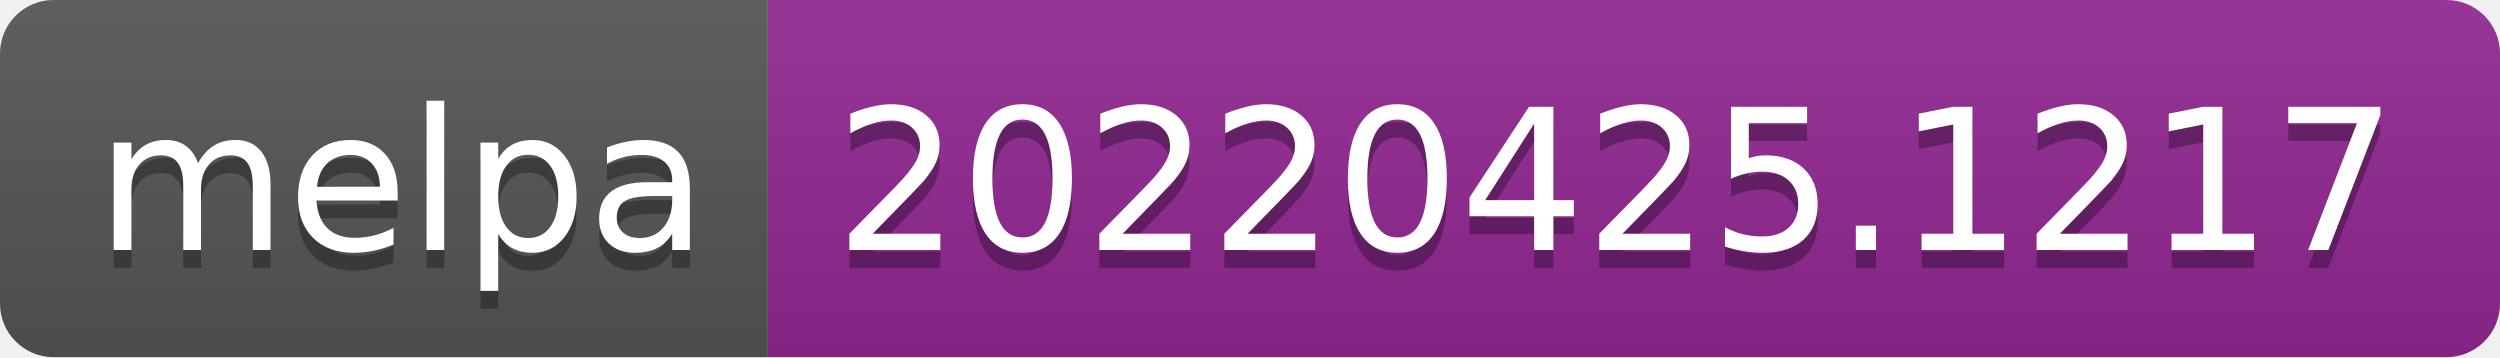
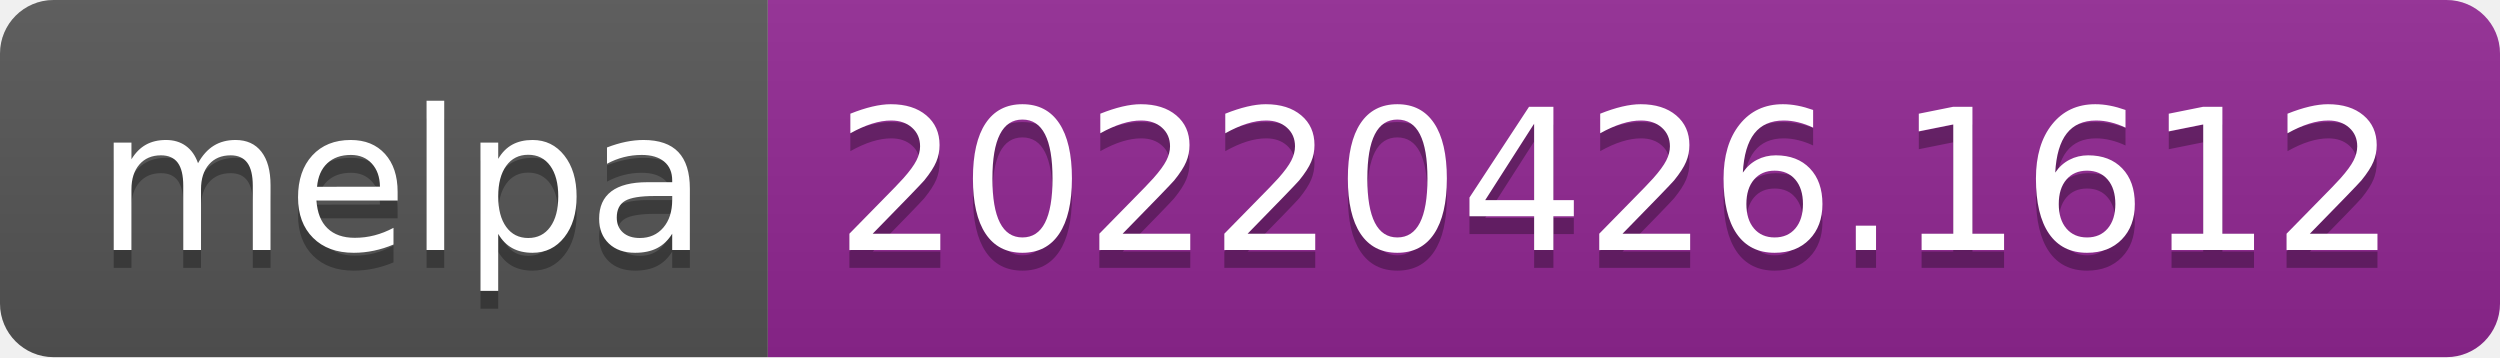
- <svg xmlns="http://www.w3.org/2000/svg" width="140" height="20" role="img" aria-label="melpa: 20220425.1217">
+ <svg xmlns="http://www.w3.org/2000/svg" width="140" height="20" role="img" aria-label="melpa: 20220426.1612">
  <linearGradient id="s" x2="0" y2="100%">
    <stop offset="0" stop-color="#bbb" stop-opacity=".1" />
    <stop offset="1" stop-opacity=".1" />
  </linearGradient>
  <clipPath id="r">
    <rect width="140" height="20" rx="3" fill="#fff" />
  </clipPath>
  <g clip-path="url(#r)">
    <rect width="43" height="20" fill="#555" />
    <rect x="43" width="97" height="20" fill="#922793" />
    <rect width="140" height="20" fill="url(#s)" />
  </g>
  <g fill="#fff" text-anchor="middle" font-family="Verdana,Geneva,DejaVu Sans,sans-serif" text-rendering="geometricPrecision" font-size="110">
    <text aria-hidden="true" x="225" y="150" fill="#010101" fill-opacity=".3" transform="scale(.1)" textLength="330">melpa</text>
    <text x="225" y="140" transform="scale(.1)" fill="#fff" textLength="330">melpa</text>
-     <text aria-hidden="true" x="905" y="150" fill="#010101" fill-opacity=".3" transform="scale(.1)" textLength="870">20220425.1217</text>
-     <text x="905" y="140" transform="scale(.1)" fill="#fff" textLength="870">20220425.1217</text>
+     <text aria-hidden="true" x="905" y="150" fill="#010101" fill-opacity=".3" transform="scale(.1)" textLength="870">20220426.1612</text>
+     <text x="905" y="140" transform="scale(.1)" fill="#fff" textLength="870">20220426.1612</text>
  </g>
</svg>
